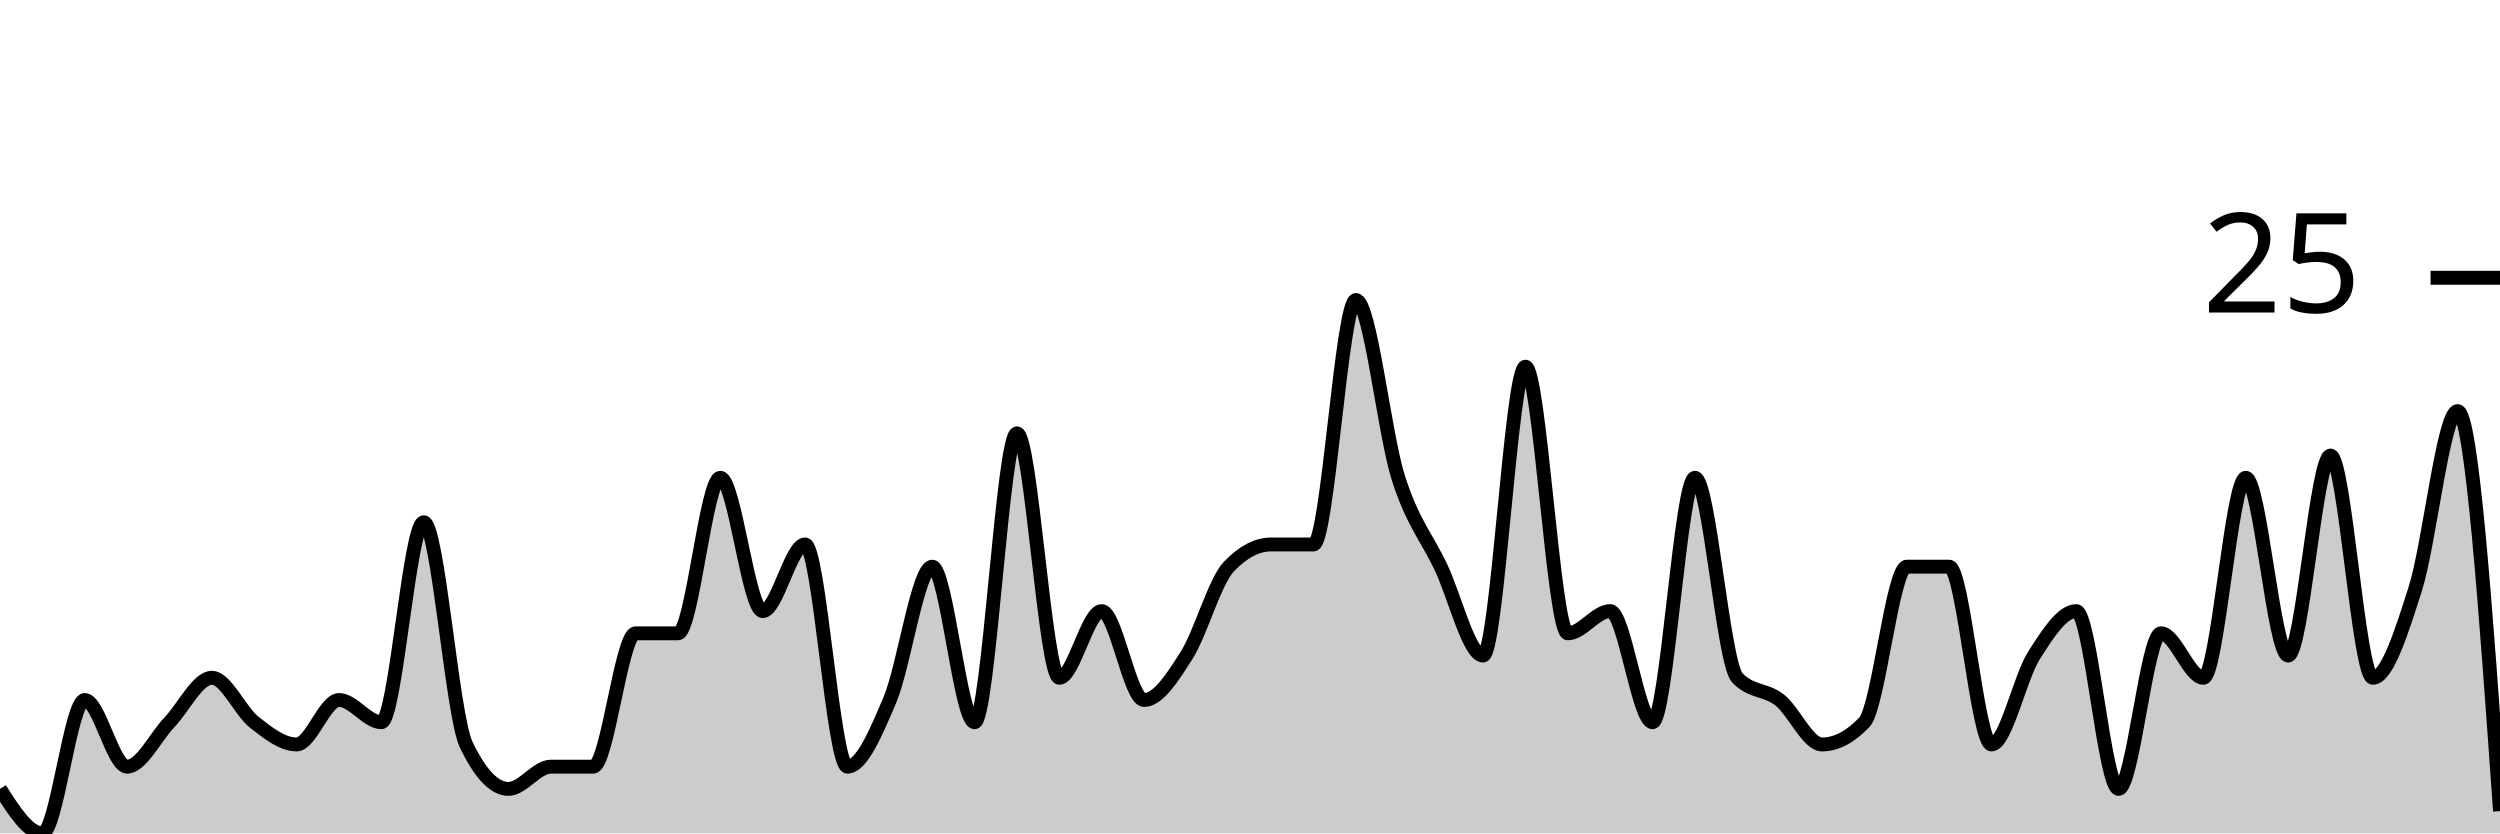
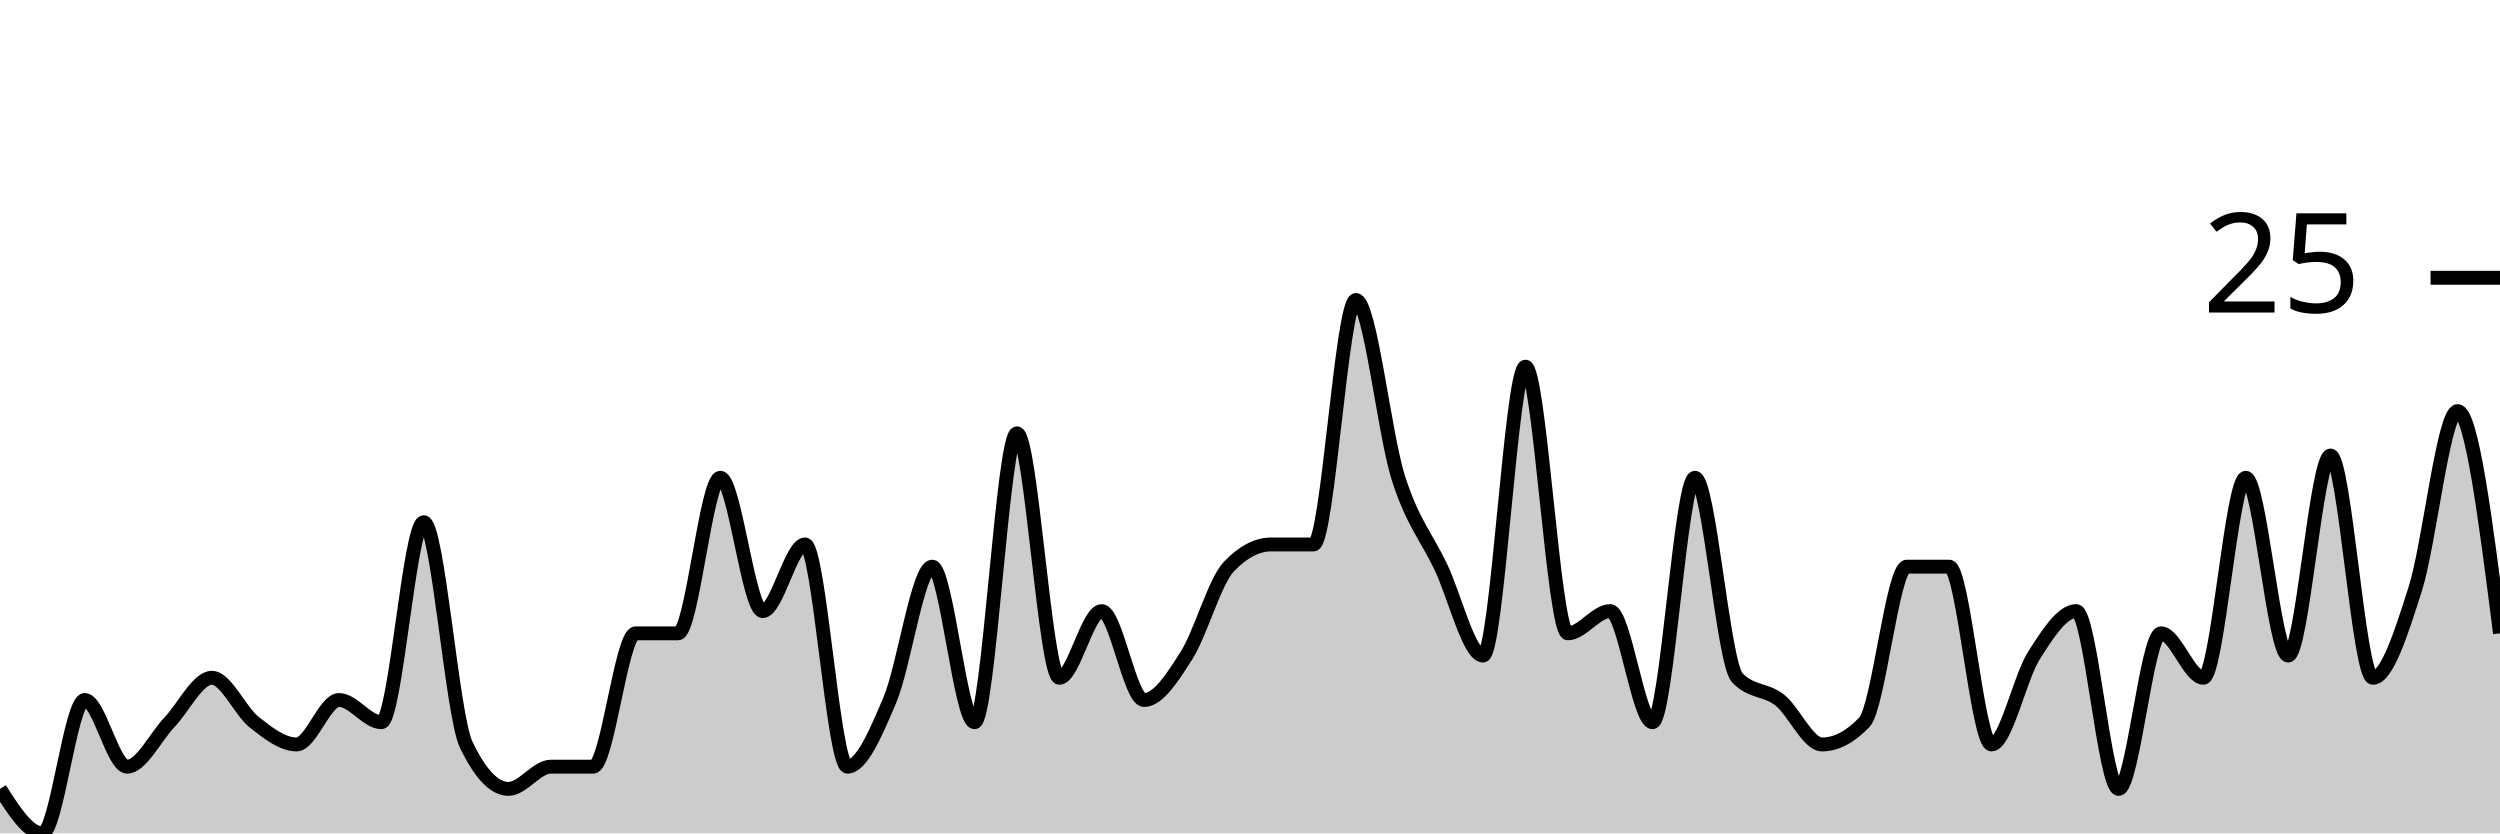
<svg xmlns="http://www.w3.org/2000/svg" viewBox="0 0 180 60">
  <g transform="translate(0,20)">
-     <path class="area" fill="rgba(0, 0, 0, 0.2)" d="M0,36.8C1.017,38.4,2.034,40,3.051,40C4.068,40,5.085,30.4,6.102,30.4C7.119,30.4,8.136,35.2,9.153,35.2C10.169,35.2,11.186,33.067,12.203,32C13.22,30.933,14.237,28.8,15.254,28.8C16.271,28.8,17.288,31.2,18.305,32C19.322,32.8,20.339,33.6,21.356,33.6C22.373,33.6,23.39,30.4,24.407,30.4C25.424,30.4,26.441,32,27.458,32C28.475,32,29.492,17.6,30.508,17.6C31.525,17.6,32.542,31.467,33.559,33.6C34.576,35.733,35.593,36.8,36.61,36.8C37.627,36.8,38.644,35.2,39.661,35.2C40.678,35.2,41.695,35.2,42.712,35.2C43.729,35.2,44.746,25.6,45.763,25.6C46.78,25.6,47.797,25.6,48.814,25.6C49.831,25.6,50.847,14.4,51.864,14.4C52.881,14.4,53.898,24,54.915,24C55.932,24,56.949,19.2,57.966,19.2C58.983,19.2,60,35.2,61.017,35.2C62.034,35.2,63.051,32.8,64.068,30.4C65.085,28,66.102,20.8,67.119,20.8C68.136,20.8,69.153,32,70.169,32C71.186,32,72.203,11.2,73.22,11.2C74.237,11.2,75.254,28.8,76.271,28.8C77.288,28.8,78.305,24,79.322,24C80.339,24,81.356,30.4,82.373,30.4C83.39,30.4,84.407,28.8,85.424,27.2C86.441,25.6,87.458,21.867,88.475,20.8C89.492,19.733,90.508,19.2,91.525,19.2C92.542,19.2,93.559,19.2,94.576,19.2C95.593,19.2,96.61,1.6,97.627,1.6C98.644,1.6,99.661,11.2,100.678,14.4C101.695,17.6,102.712,18.667,103.729,20.8C104.746,22.933,105.763,27.2,106.78,27.2C107.797,27.2,108.814,6.4,109.831,6.4C110.847,6.4,111.864,25.6,112.881,25.6C113.898,25.6,114.915,24,115.932,24C116.949,24,117.966,32,118.983,32C120,32,121.017,14.4,122.034,14.4C123.051,14.4,124.068,27.733,125.085,28.8C126.102,29.867,127.119,29.6,128.136,30.4C129.153,31.2,130.169,33.6,131.186,33.6C132.203,33.6,133.22,33.067,134.237,32C135.254,30.933,136.271,20.8,137.288,20.8C138.305,20.8,139.322,20.8,140.339,20.8C141.356,20.8,142.373,33.6,143.39,33.6C144.407,33.6,145.424,28.8,146.441,27.2C147.458,25.6,148.475,24,149.492,24C150.508,24,151.525,36.8,152.542,36.8C153.559,36.8,154.576,25.6,155.593,25.6C156.61,25.6,157.627,28.8,158.644,28.8C159.661,28.8,160.678,14.4,161.695,14.4C162.712,14.4,163.729,27.2,164.746,27.2C165.763,27.2,166.78,12.8,167.797,12.8C168.814,12.8,169.831,28.8,170.847,28.8C171.864,28.8,172.881,25.6,173.898,22.4C174.915,19.2,175.932,9.6,176.949,9.6C177.966,9.6,178.983,24,180,38.4L180,40C178.983,40,177.966,40,176.949,40C175.932,40,174.915,40,173.898,40C172.881,40,171.864,40,170.847,40C169.831,40,168.814,40,167.797,40C166.78,40,165.763,40,164.746,40C163.729,40,162.712,40,161.695,40C160.678,40,159.661,40,158.644,40C157.627,40,156.61,40,155.593,40C154.576,40,153.559,40,152.542,40C151.525,40,150.508,40,149.492,40C148.475,40,147.458,40,146.441,40C145.424,40,144.407,40,143.39,40C142.373,40,141.356,40,140.339,40C139.322,40,138.305,40,137.288,40C136.271,40,135.254,40,134.237,40C133.22,40,132.203,40,131.186,40C130.169,40,129.153,40,128.136,40C127.119,40,126.102,40,125.085,40C124.068,40,123.051,40,122.034,40C121.017,40,120,40,118.983,40C117.966,40,116.949,40,115.932,40C114.915,40,113.898,40,112.881,40C111.864,40,110.847,40,109.831,40C108.814,40,107.797,40,106.78,40C105.763,40,104.746,40,103.729,40C102.712,40,101.695,40,100.678,40C99.661,40,98.644,40,97.627,40C96.61,40,95.593,40,94.576,40C93.559,40,92.542,40,91.525,40C90.508,40,89.492,40,88.475,40C87.458,40,86.441,40,85.424,40C84.407,40,83.39,40,82.373,40C81.356,40,80.339,40,79.322,40C78.305,40,77.288,40,76.271,40C75.254,40,74.237,40,73.22,40C72.203,40,71.186,40,70.169,40C69.153,40,68.136,40,67.119,40C66.102,40,65.085,40,64.068,40C63.051,40,62.034,40,61.017,40C60,40,58.983,40,57.966,40C56.949,40,55.932,40,54.915,40C53.898,40,52.881,40,51.864,40C50.847,40,49.831,40,48.814,40C47.797,40,46.78,40,45.763,40C44.746,40,43.729,40,42.712,40C41.695,40,40.678,40,39.661,40C38.644,40,37.627,40,36.61,40C35.593,40,34.576,40,33.559,40C32.542,40,31.525,40,30.508,40C29.492,40,28.475,40,27.458,40C26.441,40,25.424,40,24.407,40C23.39,40,22.373,40,21.356,40C20.339,40,19.322,40,18.305,40C17.288,40,16.271,40,15.254,40C14.237,40,13.22,40,12.203,40C11.186,40,10.169,40,9.153,40C8.136,40,7.119,40,6.102,40C5.085,40,4.068,40,3.051,40C2.034,40,1.017,40,0,40Z" />
-     <path class="line" stroke="black" fill="none" d="M0,36.8C1.017,38.4,2.034,40,3.051,40C4.068,40,5.085,30.4,6.102,30.4C7.119,30.4,8.136,35.2,9.153,35.2C10.169,35.2,11.186,33.067,12.203,32C13.22,30.933,14.237,28.8,15.254,28.8C16.271,28.8,17.288,31.2,18.305,32C19.322,32.8,20.339,33.6,21.356,33.6C22.373,33.6,23.39,30.4,24.407,30.4C25.424,30.4,26.441,32,27.458,32C28.475,32,29.492,17.6,30.508,17.6C31.525,17.6,32.542,31.467,33.559,33.6C34.576,35.733,35.593,36.8,36.61,36.8C37.627,36.8,38.644,35.2,39.661,35.2C40.678,35.2,41.695,35.2,42.712,35.2C43.729,35.2,44.746,25.6,45.763,25.6C46.78,25.6,47.797,25.6,48.814,25.6C49.831,25.6,50.847,14.4,51.864,14.4C52.881,14.4,53.898,24,54.915,24C55.932,24,56.949,19.2,57.966,19.2C58.983,19.2,60,35.2,61.017,35.2C62.034,35.2,63.051,32.8,64.068,30.4C65.085,28,66.102,20.8,67.119,20.8C68.136,20.8,69.153,32,70.169,32C71.186,32,72.203,11.2,73.22,11.2C74.237,11.2,75.254,28.8,76.271,28.8C77.288,28.8,78.305,24,79.322,24C80.339,24,81.356,30.4,82.373,30.4C83.39,30.4,84.407,28.8,85.424,27.2C86.441,25.6,87.458,21.867,88.475,20.8C89.492,19.733,90.508,19.2,91.525,19.2C92.542,19.2,93.559,19.2,94.576,19.2C95.593,19.2,96.61,1.6,97.627,1.6C98.644,1.6,99.661,11.2,100.678,14.4C101.695,17.6,102.712,18.667,103.729,20.8C104.746,22.933,105.763,27.2,106.78,27.2C107.797,27.2,108.814,6.4,109.831,6.4C110.847,6.4,111.864,25.6,112.881,25.6C113.898,25.6,114.915,24,115.932,24C116.949,24,117.966,32,118.983,32C120,32,121.017,14.4,122.034,14.4C123.051,14.4,124.068,27.733,125.085,28.8C126.102,29.867,127.119,29.6,128.136,30.4C129.153,31.2,130.169,33.6,131.186,33.6C132.203,33.6,133.22,33.067,134.237,32C135.254,30.933,136.271,20.8,137.288,20.8C138.305,20.8,139.322,20.8,140.339,20.8C141.356,20.8,142.373,33.6,143.39,33.6C144.407,33.6,145.424,28.8,146.441,27.2C147.458,25.6,148.475,24,149.492,24C150.508,24,151.525,36.8,152.542,36.8C153.559,36.8,154.576,25.6,155.593,25.6C156.61,25.6,157.627,28.8,158.644,28.8C159.661,28.8,160.678,14.4,161.695,14.4C162.712,14.4,163.729,27.2,164.746,27.2C165.763,27.2,166.78,12.8,167.797,12.8C168.814,12.8,169.831,28.8,170.847,28.8C171.864,28.8,172.881,25.6,173.898,22.4C174.915,19.2,175.932,9.6,176.949,9.6C177.966,9.6,178.983,24,180,38.4" />
+     <path class="area" fill="rgba(0, 0, 0, 0.2)" d="M0,36.8C1.017,38.4,2.034,40,3.051,40C4.068,40,5.085,30.4,6.102,30.4C7.119,30.4,8.136,35.2,9.153,35.2C10.169,35.2,11.186,33.067,12.203,32C13.22,30.933,14.237,28.8,15.254,28.8C16.271,28.8,17.288,31.2,18.305,32C19.322,32.8,20.339,33.6,21.356,33.6C22.373,33.6,23.39,30.4,24.407,30.4C25.424,30.4,26.441,32,27.458,32C28.475,32,29.492,17.6,30.508,17.6C31.525,17.6,32.542,31.467,33.559,33.6C34.576,35.733,35.593,36.8,36.61,36.8C37.627,36.8,38.644,35.2,39.661,35.2C40.678,35.2,41.695,35.2,42.712,35.2C43.729,35.2,44.746,25.6,45.763,25.6C46.78,25.6,47.797,25.6,48.814,25.6C49.831,25.6,50.847,14.4,51.864,14.4C52.881,14.4,53.898,24,54.915,24C55.932,24,56.949,19.2,57.966,19.2C58.983,19.2,60,35.2,61.017,35.2C62.034,35.2,63.051,32.8,64.068,30.4C65.085,28,66.102,20.8,67.119,20.8C68.136,20.8,69.153,32,70.169,32C71.186,32,72.203,11.2,73.22,11.2C74.237,11.2,75.254,28.8,76.271,28.8C77.288,28.8,78.305,24,79.322,24C80.339,24,81.356,30.4,82.373,30.4C83.39,30.4,84.407,28.8,85.424,27.2C86.441,25.6,87.458,21.867,88.475,20.8C89.492,19.733,90.508,19.2,91.525,19.2C92.542,19.2,93.559,19.2,94.576,19.2C95.593,19.2,96.61,1.6,97.627,1.6C98.644,1.6,99.661,11.2,100.678,14.4C101.695,17.6,102.712,18.667,103.729,20.8C104.746,22.933,105.763,27.2,106.78,27.2C107.797,27.2,108.814,6.4,109.831,6.4C110.847,6.4,111.864,25.6,112.881,25.6C113.898,25.6,114.915,24,115.932,24C116.949,24,117.966,32,118.983,32C120,32,121.017,14.4,122.034,14.4C123.051,14.4,124.068,27.733,125.085,28.8C126.102,29.867,127.119,29.6,128.136,30.4C129.153,31.2,130.169,33.6,131.186,33.6C132.203,33.6,133.22,33.067,134.237,32C135.254,30.933,136.271,20.8,137.288,20.8C138.305,20.8,139.322,20.8,140.339,20.8C141.356,20.8,142.373,33.6,143.39,33.6C144.407,33.6,145.424,28.8,146.441,27.2C147.458,25.6,148.475,24,149.492,24C150.508,24,151.525,36.8,152.542,36.8C153.559,36.8,154.576,25.6,155.593,25.6C156.61,25.6,157.627,28.8,158.644,28.8C159.661,28.8,160.678,14.4,161.695,14.4C162.712,14.4,163.729,27.2,164.746,27.2C165.763,27.2,166.78,12.8,167.797,12.8C168.814,12.8,169.831,28.8,170.847,28.8C171.864,28.8,172.881,25.6,173.898,22.4C174.915,19.2,175.932,9.6,176.949,9.6C177.966,9.6,178.983,17.6,180,25.6L180,40C178.983,40,177.966,40,176.949,40C175.932,40,174.915,40,173.898,40C172.881,40,171.864,40,170.847,40C169.831,40,168.814,40,167.797,40C166.78,40,165.763,40,164.746,40C163.729,40,162.712,40,161.695,40C160.678,40,159.661,40,158.644,40C157.627,40,156.61,40,155.593,40C154.576,40,153.559,40,152.542,40C151.525,40,150.508,40,149.492,40C148.475,40,147.458,40,146.441,40C145.424,40,144.407,40,143.39,40C142.373,40,141.356,40,140.339,40C139.322,40,138.305,40,137.288,40C136.271,40,135.254,40,134.237,40C133.22,40,132.203,40,131.186,40C130.169,40,129.153,40,128.136,40C127.119,40,126.102,40,125.085,40C124.068,40,123.051,40,122.034,40C121.017,40,120,40,118.983,40C117.966,40,116.949,40,115.932,40C114.915,40,113.898,40,112.881,40C111.864,40,110.847,40,109.831,40C108.814,40,107.797,40,106.78,40C105.763,40,104.746,40,103.729,40C102.712,40,101.695,40,100.678,40C99.661,40,98.644,40,97.627,40C96.61,40,95.593,40,94.576,40C93.559,40,92.542,40,91.525,40C90.508,40,89.492,40,88.475,40C87.458,40,86.441,40,85.424,40C84.407,40,83.39,40,82.373,40C81.356,40,80.339,40,79.322,40C78.305,40,77.288,40,76.271,40C75.254,40,74.237,40,73.22,40C72.203,40,71.186,40,70.169,40C69.153,40,68.136,40,67.119,40C66.102,40,65.085,40,64.068,40C63.051,40,62.034,40,61.017,40C60,40,58.983,40,57.966,40C56.949,40,55.932,40,54.915,40C53.898,40,52.881,40,51.864,40C50.847,40,49.831,40,48.814,40C47.797,40,46.78,40,45.763,40C44.746,40,43.729,40,42.712,40C41.695,40,40.678,40,39.661,40C38.644,40,37.627,40,36.61,40C35.593,40,34.576,40,33.559,40C32.542,40,31.525,40,30.508,40C29.492,40,28.475,40,27.458,40C26.441,40,25.424,40,24.407,40C23.39,40,22.373,40,21.356,40C20.339,40,19.322,40,18.305,40C17.288,40,16.271,40,15.254,40C14.237,40,13.22,40,12.203,40C11.186,40,10.169,40,9.153,40C8.136,40,7.119,40,6.102,40C5.085,40,4.068,40,3.051,40C2.034,40,1.017,40,0,40Z" />
+     <path class="line" stroke="black" fill="none" d="M0,36.8C1.017,38.4,2.034,40,3.051,40C4.068,40,5.085,30.4,6.102,30.4C7.119,30.4,8.136,35.2,9.153,35.2C10.169,35.2,11.186,33.067,12.203,32C13.22,30.933,14.237,28.8,15.254,28.8C16.271,28.8,17.288,31.2,18.305,32C19.322,32.8,20.339,33.6,21.356,33.6C22.373,33.6,23.39,30.4,24.407,30.4C25.424,30.4,26.441,32,27.458,32C28.475,32,29.492,17.6,30.508,17.6C31.525,17.6,32.542,31.467,33.559,33.6C34.576,35.733,35.593,36.8,36.61,36.8C37.627,36.8,38.644,35.2,39.661,35.2C40.678,35.2,41.695,35.2,42.712,35.2C43.729,35.2,44.746,25.6,45.763,25.6C46.78,25.6,47.797,25.6,48.814,25.6C49.831,25.6,50.847,14.4,51.864,14.4C52.881,14.4,53.898,24,54.915,24C55.932,24,56.949,19.2,57.966,19.2C58.983,19.2,60,35.2,61.017,35.2C62.034,35.2,63.051,32.8,64.068,30.4C65.085,28,66.102,20.8,67.119,20.8C68.136,20.8,69.153,32,70.169,32C71.186,32,72.203,11.2,73.22,11.2C74.237,11.2,75.254,28.8,76.271,28.8C77.288,28.8,78.305,24,79.322,24C80.339,24,81.356,30.4,82.373,30.4C83.39,30.4,84.407,28.8,85.424,27.2C86.441,25.6,87.458,21.867,88.475,20.8C89.492,19.733,90.508,19.2,91.525,19.2C92.542,19.2,93.559,19.2,94.576,19.2C95.593,19.2,96.61,1.6,97.627,1.6C98.644,1.6,99.661,11.2,100.678,14.4C101.695,17.6,102.712,18.667,103.729,20.8C104.746,22.933,105.763,27.2,106.78,27.2C107.797,27.2,108.814,6.4,109.831,6.4C110.847,6.4,111.864,25.6,112.881,25.6C113.898,25.6,114.915,24,115.932,24C116.949,24,117.966,32,118.983,32C120,32,121.017,14.4,122.034,14.4C123.051,14.4,124.068,27.733,125.085,28.8C126.102,29.867,127.119,29.6,128.136,30.4C129.153,31.2,130.169,33.6,131.186,33.6C132.203,33.6,133.22,33.067,134.237,32C135.254,30.933,136.271,20.8,137.288,20.8C138.305,20.8,139.322,20.8,140.339,20.8C141.356,20.8,142.373,33.6,143.39,33.6C144.407,33.6,145.424,28.8,146.441,27.2C147.458,25.6,148.475,24,149.492,24C150.508,24,151.525,36.8,152.542,36.8C153.559,36.8,154.576,25.6,155.593,25.6C156.61,25.6,157.627,28.8,158.644,28.8C159.661,28.8,160.678,14.4,161.695,14.4C162.712,14.4,163.729,27.2,164.746,27.2C165.763,27.2,166.78,12.8,167.797,12.8C168.814,12.8,169.831,28.8,170.847,28.8C171.864,28.8,172.881,25.6,173.898,22.4C174.915,19.2,175.932,9.6,176.949,9.6C177.966,9.6,178.983,17.6,180,25.6" />
    <path class="axis-ceiling" stroke-width="1" stroke="black" fill="none" d="M175,0L180,0" />
    <text class="axis-ceiling-label" font-family="sans-serif" text-anchor="end" font-size="10px" x="170" y="2.5">25</text>
  </g>
</svg>
